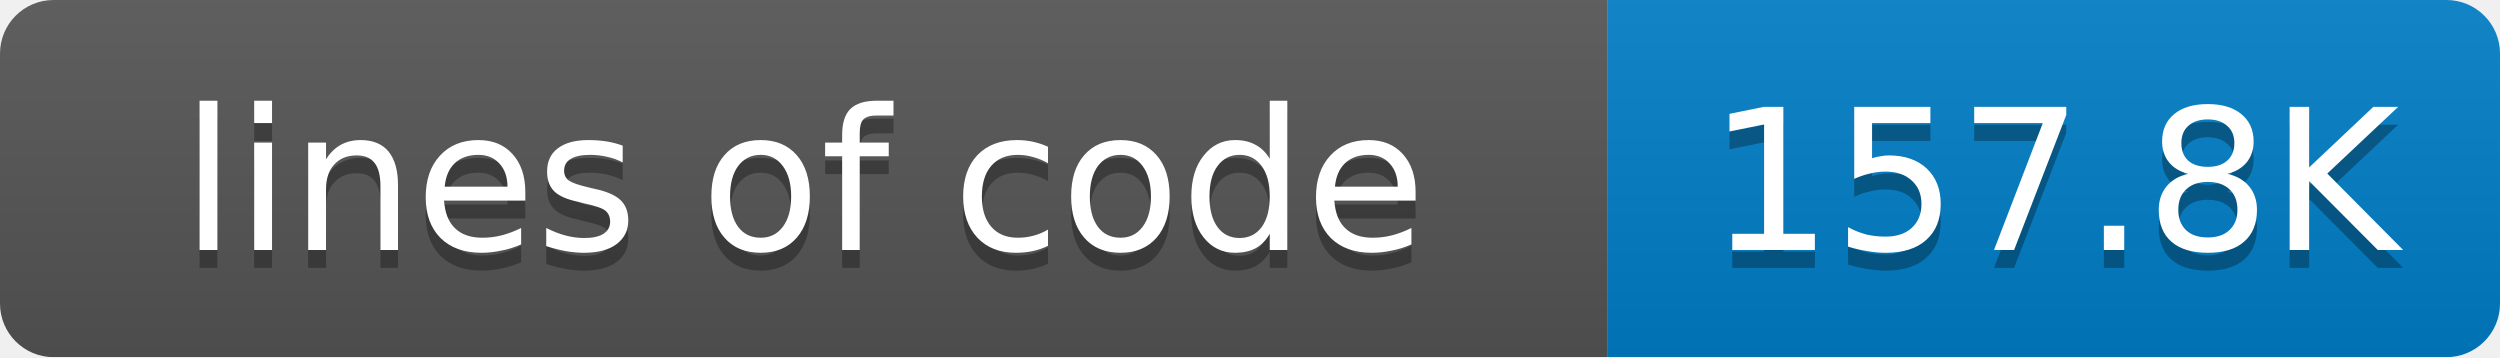
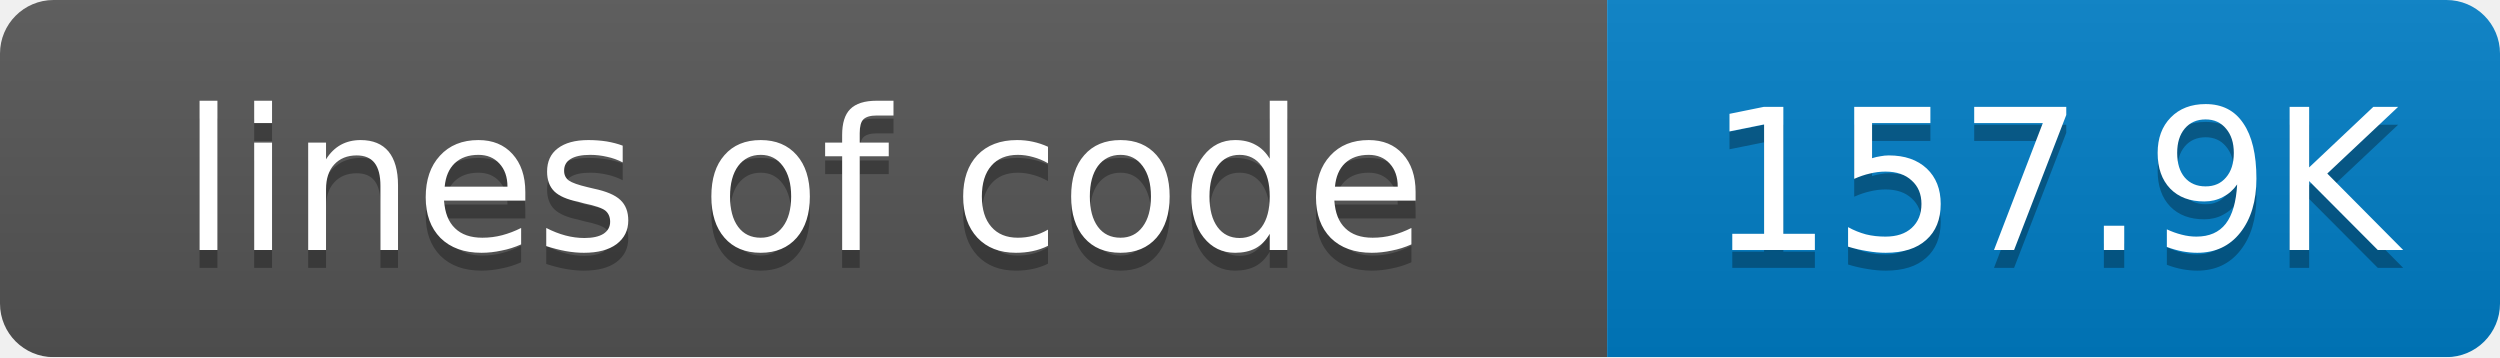
<svg xmlns="http://www.w3.org/2000/svg" width="140" height="20">
  <linearGradient id="smooth" x2="0" y2="100%">
    <stop offset="0" stop-color="#bbb" stop-opacity=".1" />
    <stop offset="1" stop-opacity=".1" />
  </linearGradient>
  <mask id="round">
    <rect width="140" height="20" rx="3" fill="#fff" />
  </mask>
  <g mask="url(#round)">
    <rect width="90" height="20" fill="#555" />
    <rect x="90" width="50" height="20" fill="#007ec6" />
    <rect width="140" height="20" fill="url(#smooth)" />
  </g>
  <g fill="#fff" text-anchor="middle" font-family="DejaVu Sans,Verdana,Geneva,sans-serif" font-size="11">
    <text x="45" y="15" fill="#010101" fill-opacity=".3">lines of code</text>
    <text x="45" y="14">lines of code</text>
-     <text x="115" y="15" fill="#010101" fill-opacity=".3">157.8K</text>
-     <text x="115" y="14">157.8K</text>
+     <text x="115" y="15" fill="#010101" fill-opacity=".3">157.9K</text>
+     <text x="115" y="14">157.9K</text>
  </g>
</svg>
